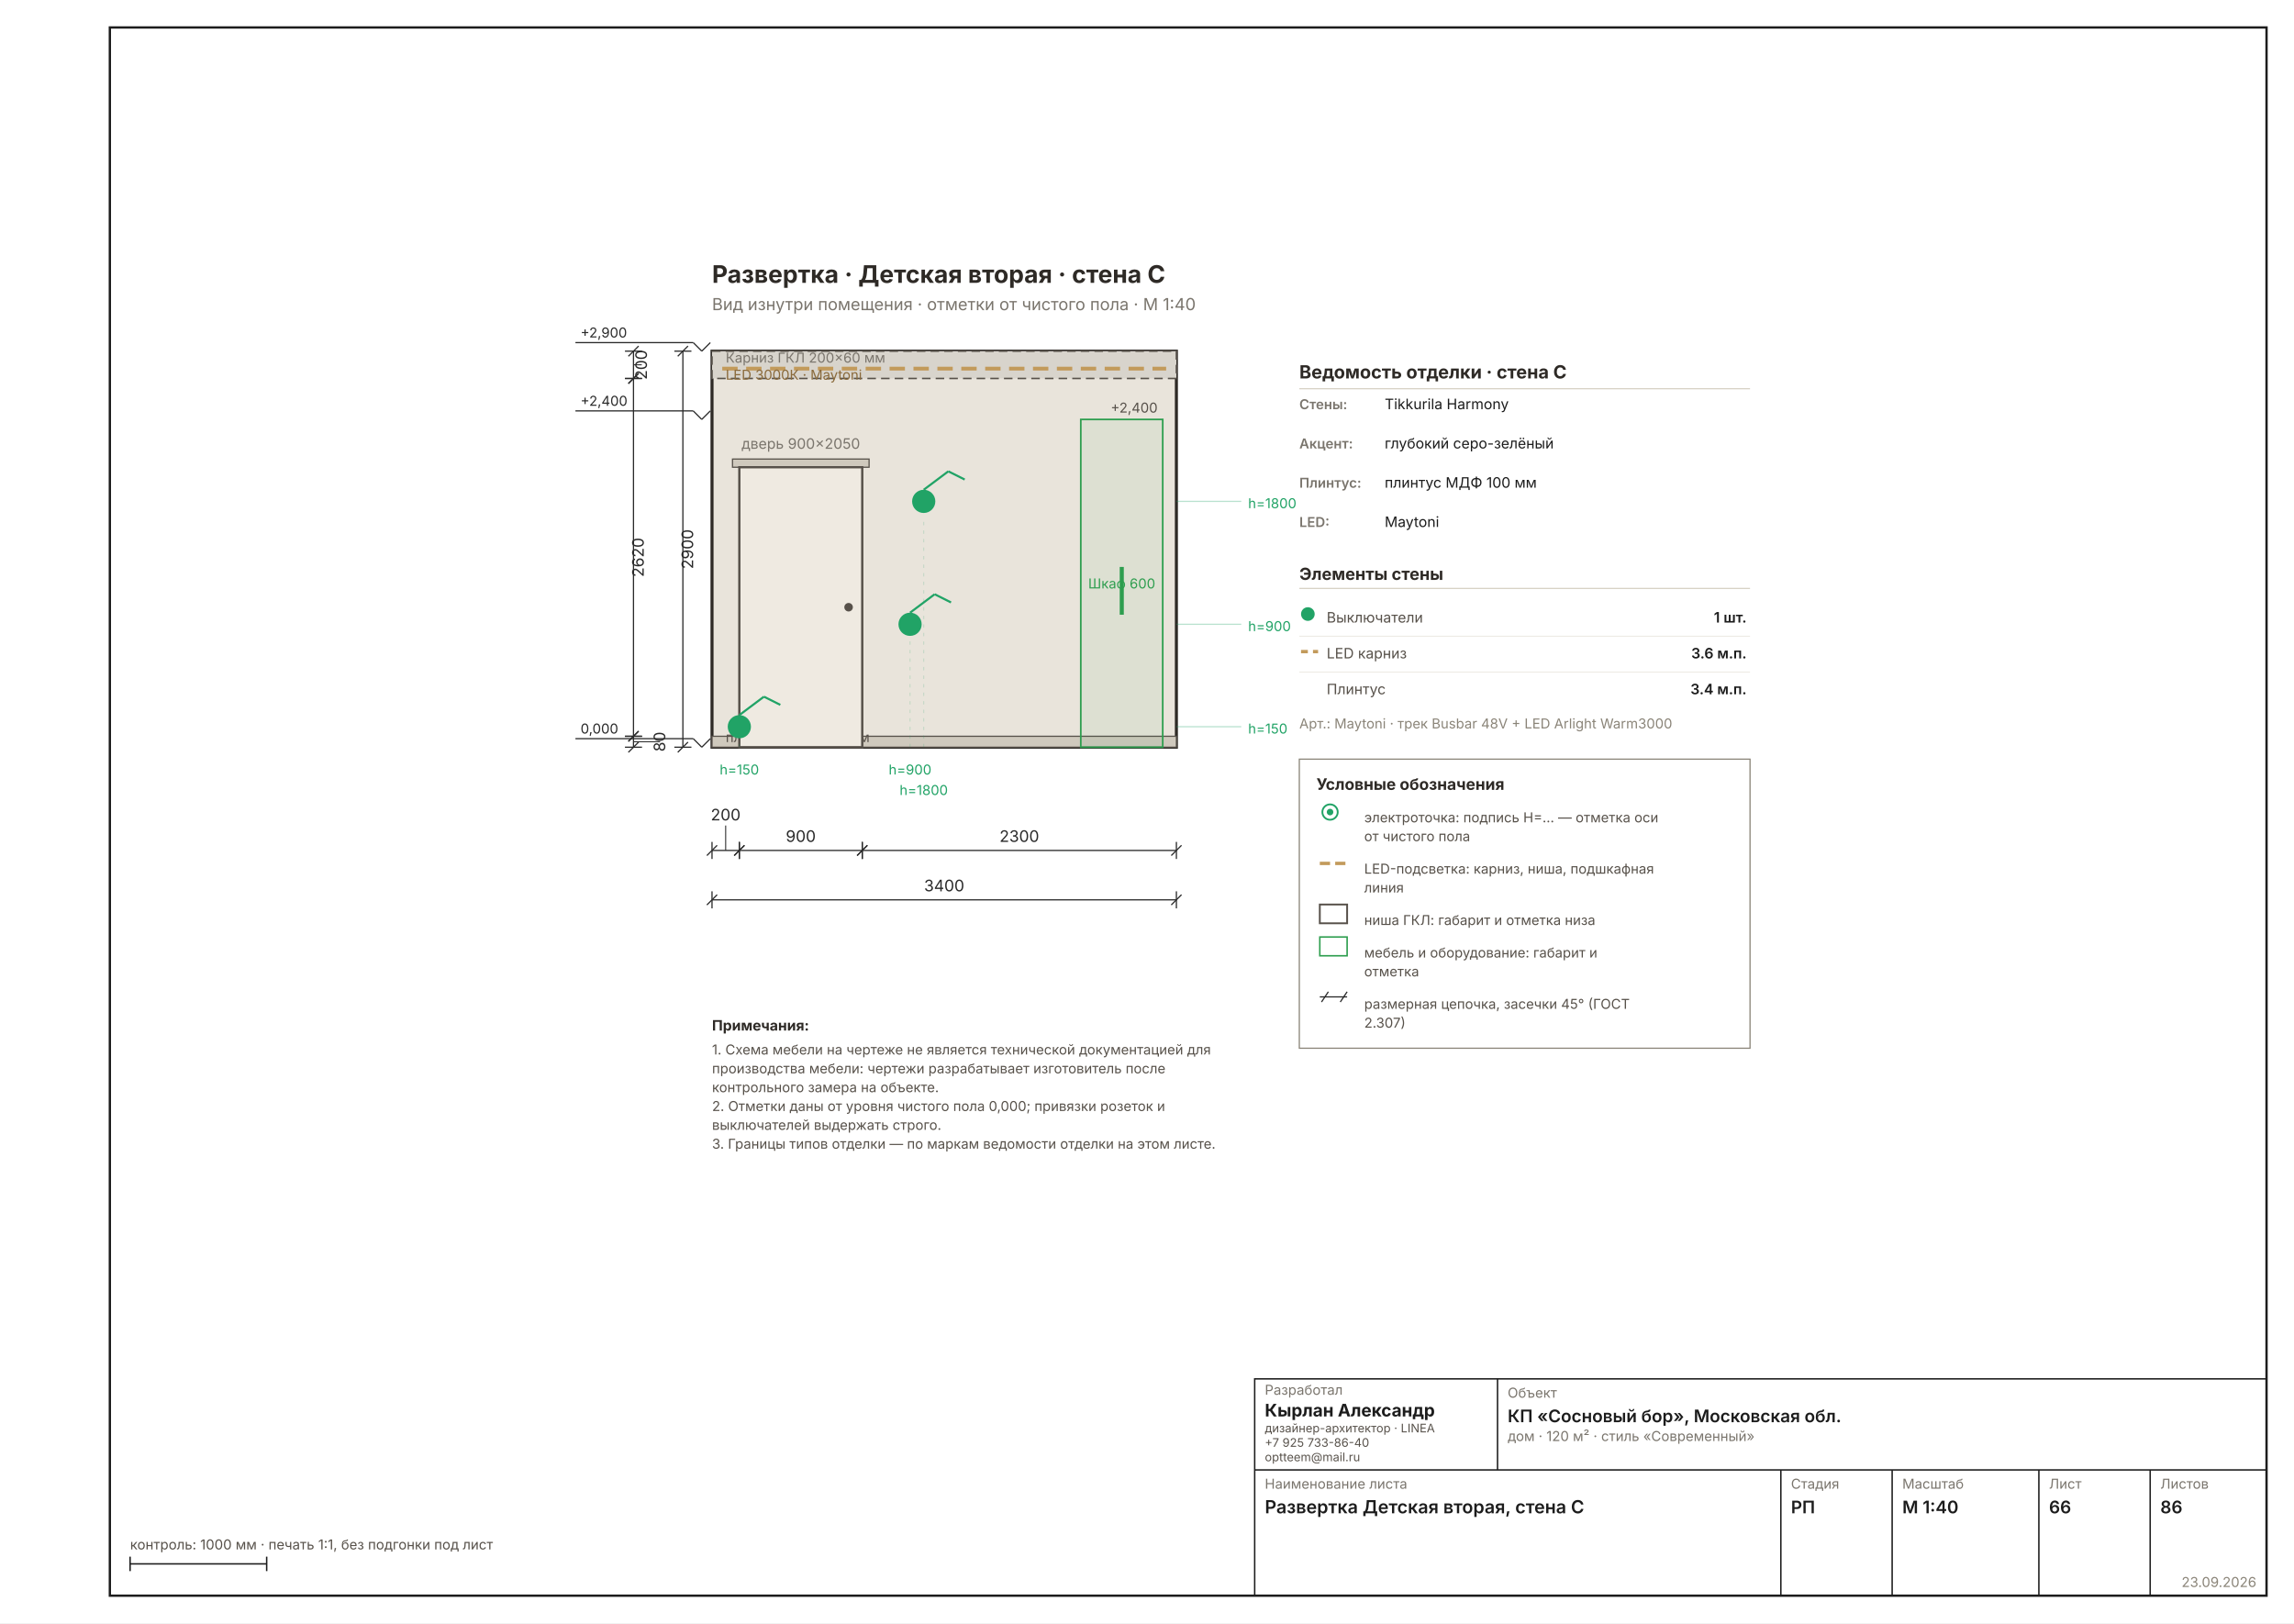
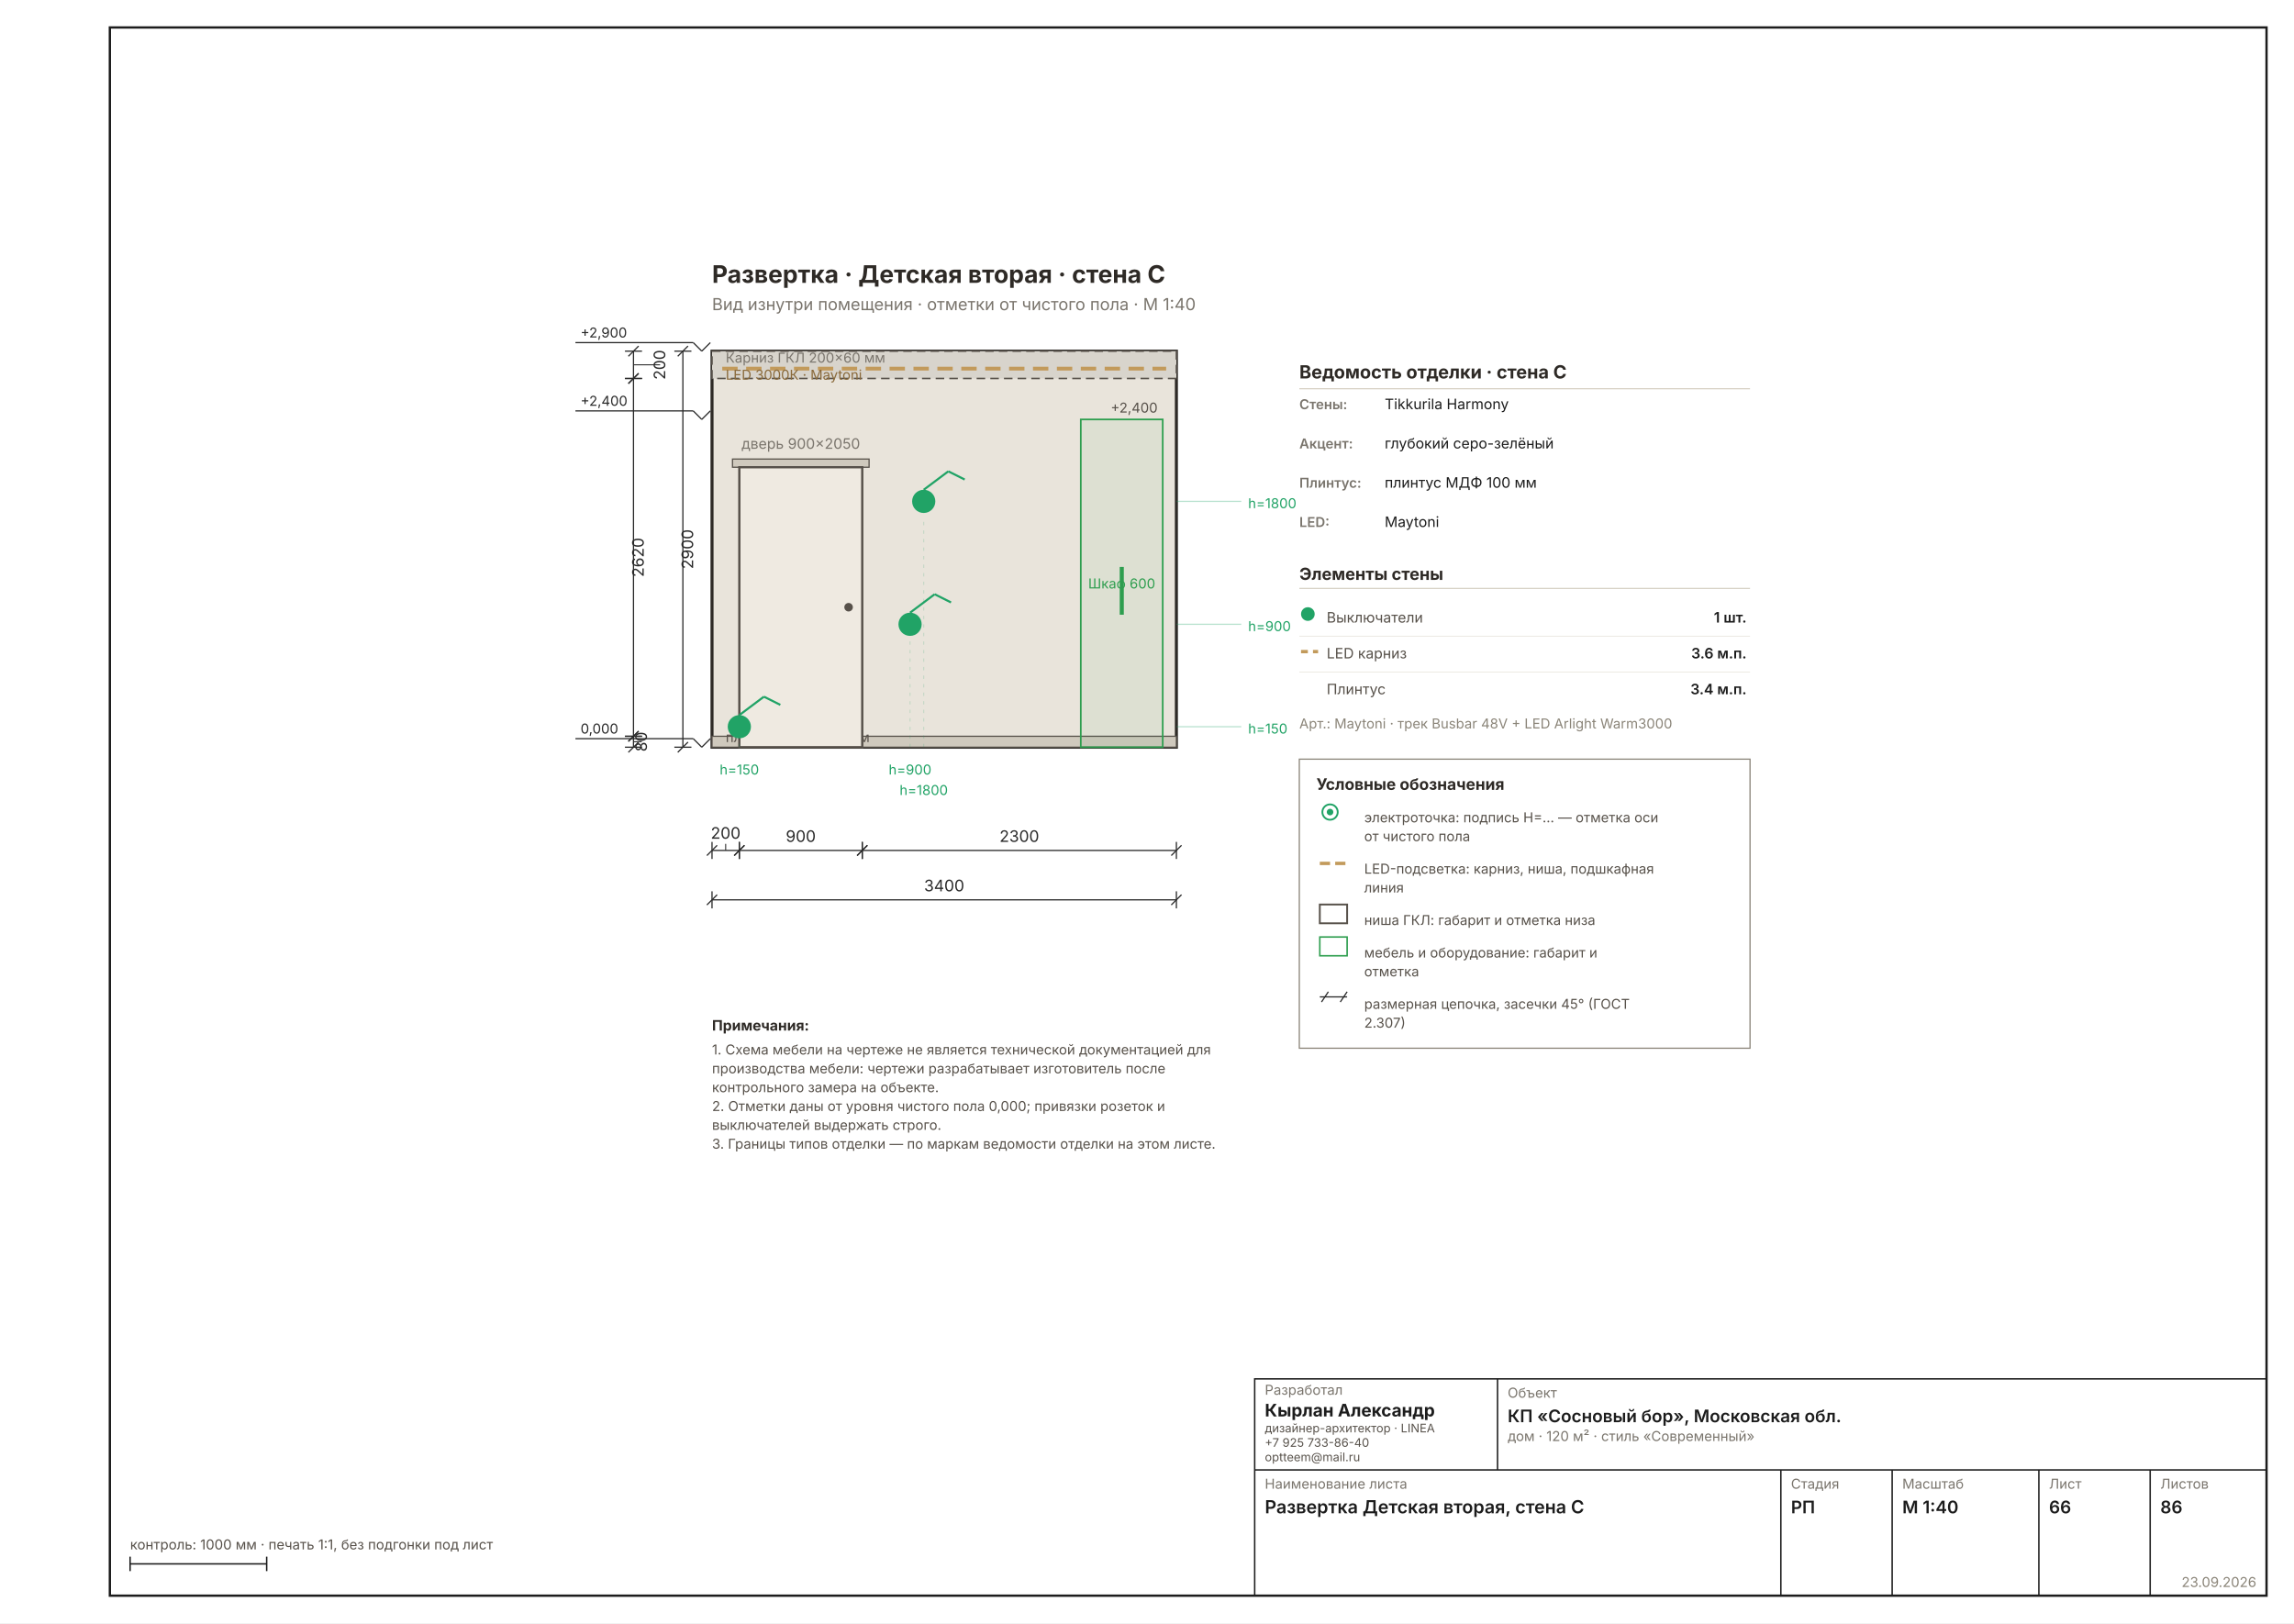
<svg xmlns="http://www.w3.org/2000/svg" width="1587" height="1123" viewBox="0 0 1587 1123" font-family="Inter, &quot;Helvetica Neue&quot;, Arial, sans-serif" data-sheet="elevation" data-scale="1:40">
  <rect width="1587" height="1123" fill="#FFFFFF" />
  <rect x="76" y="19" width="1492" height="1085" fill="none" stroke="#1C1C1C" stroke-width="1.6" />
  <g transform="translate(386.2765 136.6506) scale(1.1811)">
    <rect x="90" y="90" width="272" height="232" fill="#E9E4DB" stroke="#2E2A26" stroke-width="1.78" />
    <rect x="90" y="90" width="272" height="16" fill="#D8D4CC" stroke="#57514A" stroke-width="0.89" stroke-dasharray="5 3" />
    <line x1="96" y1="100.24" x2="356" y2="100.24" stroke="#C29A5B" stroke-width="2.22" stroke-dasharray="9 5" />
    <text x="98" y="96.72" font-size="8.00" fill="#7A756D">Карниз ГКЛ 200×60 мм</text>
    <text x="98" y="106.72" font-size="8.00" fill="#8A6A3B">LED 3000К · Maytoni</text>
    <rect x="90" y="315.6" width="272" height="6.4" fill="#CFC9BD" stroke="#57514A" stroke-width="0.71" />
    <text x="98" y="319" font-size="8.00" fill="#57514A">плинтус МДФ 100 мм</text>
    <rect x="306" y="130" width="48" height="192" fill="#2E9E4F0F" stroke="#2E9E4F" stroke-width="0.98" />
    <rect x="328.8" y="216.4" width="2.4" height="28" fill="#2E9E4F" />
    <rect x="102" y="153.2" width="80" height="4.8" fill="#CFC9BD" stroke="#57514A" stroke-width="0.71" />
    <rect x="106" y="158" width="72" height="164" fill="#EFEAE1" stroke="#57514A" stroke-width="1.33" />
    <circle cx="170" cy="240" r="2.5" fill="#57514A" />
    <text x="142" y="147.2" font-size="8.45" fill="#7A756D" text-anchor="middle">дверь 900×2050</text>
    <g data-el="level" stroke="#2A2A2A" stroke-width="0.71" fill="none">
      <line x1="79" y1="317" x2="84" y2="322" />
      <line x1="84" y1="322" x2="89" y2="317" />
      <line x1="79" y1="317" x2="10" y2="317" />
    </g>
    <text x="13" y="314" font-size="8.00" fill="#2A2A2A" text-anchor="start">0,000</text>
    <g data-el="level" stroke="#2A2A2A" stroke-width="0.71" fill="none">
      <line x1="79" y1="125" x2="84" y2="130" />
      <line x1="84" y1="130" x2="89" y2="125" />
      <line x1="79" y1="125" x2="10" y2="125" />
    </g>
    <text x="13" y="122" font-size="8.00" fill="#2A2A2A" text-anchor="start">+2,400</text>
    <g data-el="level" stroke="#2A2A2A" stroke-width="0.71" fill="none">
      <line x1="79" y1="85" x2="84" y2="90" />
      <line x1="84" y1="90" x2="89" y2="85" />
      <line x1="79" y1="85" x2="10" y2="85" />
    </g>
    <text x="13" y="82" font-size="8.00" fill="#2A2A2A" text-anchor="start">+2,900</text>
    <text x="330" y="229" font-size="8.00" fill="#2E9E4F" text-anchor="middle">Шкаф 600</text>
    <text x="351" y="126" font-size="8.00" fill="#57514A" text-anchor="end">+2,400</text>
    <circle cx="206" cy="250" r="6.8" fill="#21A366" />
    <line x1="206" y1="243.2" x2="220.4" y2="232.4" stroke="#21A366" stroke-width="1.24" />
    <line x1="220.4" y1="232.4" x2="230" y2="237.2" stroke="#21A366" stroke-width="1.24" />
    <line x1="206" y1="322" x2="206" y2="259" stroke="#21A36630" stroke-width="0.58" stroke-dasharray="2 3" />
    <circle cx="214" cy="178" r="6.8" fill="#21A366" />
    <line x1="214" y1="171.2" x2="228.4" y2="160.4" stroke="#21A366" stroke-width="1.24" />
    <line x1="228.4" y1="160.4" x2="238" y2="165.2" stroke="#21A366" stroke-width="1.24" />
    <line x1="214" y1="322" x2="214" y2="187" stroke="#21A36630" stroke-width="0.58" stroke-dasharray="2 3" />
    <circle cx="106" cy="310" r="6.8" fill="#21A366" />
    <line x1="106" y1="303.2" x2="120.4" y2="292.4" stroke="#21A366" stroke-width="1.24" />
    <line x1="120.4" y1="292.4" x2="130" y2="297.2" stroke="#21A366" stroke-width="1.24" />
    <line x1="106" y1="322" x2="106" y2="319" stroke="#21A36630" stroke-width="0.58" stroke-dasharray="2 3" />
    <text x="106" y="338" font-size="8.00" fill="#21A366" text-anchor="middle">h=150</text>
    <text x="206" y="338" font-size="8.00" fill="#21A366" text-anchor="middle">h=900</text>
    <text x="214" y="350" font-size="8.00" fill="#21A366" text-anchor="middle">h=1800</text>
    <line x1="362" y1="310" x2="400" y2="310" stroke="#21A36650" stroke-width="0.71" />
    <text x="404" y="314" font-size="8.00" fill="#21A366">h=150</text>
    <line x1="362" y1="250" x2="400" y2="250" stroke="#21A36650" stroke-width="0.71" />
    <text x="404" y="254" font-size="8.00" fill="#21A366">h=900</text>
    <line x1="362" y1="178" x2="400" y2="178" stroke="#21A36650" stroke-width="0.71" />
    <text x="404" y="182" font-size="8.00" fill="#21A366">h=1800</text>
    <g data-el="chain">
      <g data-el="dim" stroke="#2A2A2A" stroke-width="0.71" fill="none">
        <line x1="90" y1="382.477" x2="106" y2="382.477" />
        <line x1="90" y1="377.477" x2="90" y2="387.477" />
        <line x1="106" y1="377.477" x2="106" y2="387.477" />
        <line x1="87" y1="385.477" x2="93" y2="379.477" />
        <line x1="103" y1="385.477" x2="109" y2="379.477" />
-         <line x1="98" y1="382.477" x2="98" y2="367.876" stroke-width="0.58" />
-       </g>
-       <text x="98" y="364.876" font-size="9.33" fill="#2A2A2A" text-anchor="middle">200</text>
+         <line x1="98" y1="382.477" x2="98" y2="378.61" stroke-width="0.58" />
+       </g>
+       <text x="98" y="375.61" font-size="9.33" fill="#2A2A2A" text-anchor="middle">200</text>
      <g data-el="dim" stroke="#2A2A2A" stroke-width="0.71" fill="none">
        <line x1="106" y1="382.477" x2="178" y2="382.477" />
        <line x1="106" y1="377.477" x2="106" y2="387.477" />
        <line x1="178" y1="377.477" x2="178" y2="387.477" />
        <line x1="103" y1="385.477" x2="109" y2="379.477" />
        <line x1="175" y1="385.477" x2="181" y2="379.477" />
      </g>
      <text x="142" y="377.477" font-size="9.33" fill="#2A2A2A" text-anchor="middle">900</text>
      <g data-el="dim" stroke="#2A2A2A" stroke-width="0.71" fill="none">
        <line x1="178" y1="382.477" x2="362" y2="382.477" />
        <line x1="178" y1="377.477" x2="178" y2="387.477" />
        <line x1="362" y1="377.477" x2="362" y2="387.477" />
        <line x1="175" y1="385.477" x2="181" y2="379.477" />
        <line x1="359" y1="385.477" x2="365" y2="379.477" />
      </g>
      <text x="270" y="377.477" font-size="9.33" fill="#2A2A2A" text-anchor="middle">2300</text>
      <g data-el="dim" stroke="#2A2A2A" stroke-width="0.71" fill="none">
        <line x1="90" y1="411.414" x2="362" y2="411.414" />
        <line x1="90" y1="406.414" x2="90" y2="416.414" />
        <line x1="362" y1="406.414" x2="362" y2="416.414" />
        <line x1="87" y1="414.414" x2="93" y2="408.414" />
        <line x1="359" y1="414.414" x2="365" y2="408.414" />
      </g>
      <text x="226" y="406.414" font-size="9.33" fill="#2A2A2A" text-anchor="middle">3400</text>
    </g>
    <g data-el="chain">
      <g data-el="dim" stroke="#2A2A2A" stroke-width="0.71" fill="none">
        <line x1="44" y1="90" x2="44" y2="106" />
        <line x1="39" y1="90" x2="49" y2="90" />
        <line x1="39" y1="106" x2="49" y2="106" />
        <line x1="41" y1="93" x2="47" y2="87" />
        <line x1="41" y1="109" x2="47" y2="103" />
-         <line x1="44" y1="98" x2="48.867" y2="98" stroke-width="0.58" />
-       </g>
-       <text x="51.867" y="98" font-size="9.33" fill="#2A2A2A" transform="rotate(-90 51.8669 98)" text-anchor="middle">200</text>
+         <line x1="44" y1="98" x2="59.602" y2="98" stroke-width="0.58" />
+       </g>
+       <text x="62.602" y="98" font-size="9.33" fill="#2A2A2A" transform="rotate(-90 62.6016 98)" text-anchor="middle">200</text>
      <g data-el="dim" stroke="#2A2A2A" stroke-width="0.71" fill="none">
        <line x1="44" y1="106" x2="44" y2="315.6" />
        <line x1="39" y1="106" x2="49" y2="106" />
        <line x1="39" y1="315.6" x2="49" y2="315.6" />
        <line x1="41" y1="109" x2="47" y2="103" />
        <line x1="41" y1="318.6" x2="47" y2="312.6" />
      </g>
      <text x="50" y="210.8" font-size="9.33" fill="#2A2A2A" transform="rotate(-90 50 210.8)" text-anchor="middle">2620</text>
      <g data-el="dim" stroke="#2A2A2A" stroke-width="0.71" fill="none">
        <line x1="44" y1="315.6" x2="44" y2="322" />
        <line x1="39" y1="315.6" x2="49" y2="315.6" />
        <line x1="39" y1="322" x2="49" y2="322" />
        <line x1="41" y1="318.6" x2="47" y2="312.6" />
        <line x1="41" y1="325" x2="47" y2="319" />
-         <line x1="44" y1="318.8" x2="59.602" y2="318.8" stroke-width="0.58" />
-       </g>
-       <text x="62.602" y="318.8" font-size="9.33" fill="#2A2A2A" transform="rotate(-90 62.6016 318.8)" text-anchor="middle">80</text>
+         <line x1="44" y1="318.8" x2="48.867" y2="318.8" stroke-width="0.58" />
+       </g>
+       <text x="51.867" y="318.8" font-size="9.33" fill="#2A2A2A" transform="rotate(-90 51.8669 318.8)" text-anchor="middle">80</text>
      <g data-el="dim" stroke="#2A2A2A" stroke-width="0.71" fill="none">
        <line x1="72.937" y1="90" x2="72.937" y2="322" />
        <line x1="67.937" y1="90" x2="77.937" y2="90" />
        <line x1="67.937" y1="322" x2="77.937" y2="322" />
        <line x1="69.937" y1="93" x2="75.937" y2="87" />
        <line x1="69.937" y1="325" x2="75.937" y2="319" />
      </g>
      <text x="78.937" y="206" font-size="9.33" fill="#2A2A2A" transform="rotate(-90 78.93701 206)" text-anchor="middle">2900</text>
    </g>
    <text x="434" y="106" font-size="10.67" font-weight="700" fill="#2E2A26">Ведомость отделки · стена C</text>
    <line x1="434" y1="112" x2="698" y2="112" stroke="#D8D2C6" stroke-width="0.71" />
    <text x="434" y="124" font-size="8.00" font-weight="600" fill="#7A756D">Стены:</text>
    <text x="484" y="124" font-size="8.45" fill="#1C1C1C">Tikkurila Harmony</text>
    <text x="434" y="147" font-size="8.00" font-weight="600" fill="#7A756D">Акцент:</text>
    <text x="484" y="147" font-size="8.45" fill="#1C1C1C">глубокий серо-зелёный</text>
    <text x="434" y="170" font-size="8.00" font-weight="600" fill="#7A756D">Плинтус:</text>
    <text x="484" y="170" font-size="8.45" fill="#1C1C1C">плинтус МДФ 100 мм</text>
    <text x="434" y="193" font-size="8.00" font-weight="600" fill="#7A756D">LED:</text>
    <text x="484" y="193" font-size="8.45" fill="#1C1C1C">Maytoni</text>
    <text x="434" y="224" font-size="9.78" font-weight="700" fill="#2E2A26">Элементы стены</text>
    <line x1="434" y1="229" x2="698" y2="229" stroke="#D8D2C6" stroke-width="0.71" />
    <circle cx="439" cy="244" r="4" fill="#21A366" />
    <text x="450" y="249" font-size="8.45" fill="#57514A">Выключатели</text>
    <text x="696" y="249" font-size="8.45" font-weight="600" fill="#1C1C1C" text-anchor="end">1 шт.</text>
    <line x1="434" y1="257" x2="698" y2="257" stroke="#EDEBE4" stroke-width="0.58" />
    <line x1="435" y1="266" x2="445" y2="266" stroke="#C29A5B" stroke-width="1.96" stroke-dasharray="4 3" />
    <text x="450" y="270" font-size="8.45" fill="#57514A">LED карниз</text>
    <text x="696" y="270" font-size="8.45" font-weight="600" fill="#1C1C1C" text-anchor="end">3.6 м.п.</text>
    <line x1="434" y1="278" x2="698" y2="278" stroke="#EDEBE4" stroke-width="0.58" />
    <text x="450" y="291" font-size="8.45" fill="#57514A">Плинтус</text>
    <text x="696" y="291" font-size="8.45" font-weight="600" fill="#1C1C1C" text-anchor="end">3.4 м.п.</text>
    <text x="434" y="311" font-size="8.00" fill="#8A8478">Арт.: Maytoni · трек Busbar 48V + LED Arlight Warm3000</text>
    <g data-el="legend">
      <rect x="434" y="329" width="264" height="169.335" fill="none" stroke="#8A8478" stroke-width="0.71" />
      <text x="444" y="347" font-size="9.33" font-weight="700" fill="#2E2A26">Условные обозначения</text>
      <g stroke="#21A366" stroke-width="1.07" fill="none">
        <circle cx="452" cy="360" r="4.5" />
        <circle cx="452" cy="360" r="1.4" fill="#21A366" />
      </g>
      <text x="472" y="366" font-size="8.00" fill="#57514A">электроточка: подпись Н=… — отметка оси</text>
      <text x="472" y="377.037" font-size="8.00" fill="#57514A">от чистого пола</text>
      <line x1="446" y1="390.074" x2="462" y2="390.074" stroke="#C29A5B" stroke-width="1.96" stroke-dasharray="6 3" />
      <text x="472" y="396.074" font-size="8.00" fill="#57514A">LED-подсветка: карниз, ниша, подшкафная</text>
      <text x="472" y="407.112" font-size="8.00" fill="#57514A">линия</text>
      <rect x="446" y="414.149" width="16" height="11" fill="none" stroke="#57514A" stroke-width="1.07" />
      <text x="472" y="426.149" font-size="8.00" fill="#57514A">ниша ГКЛ: габарит и отметка низа</text>
      <rect x="446" y="433.186" width="16" height="11" fill="none" stroke="#2E9E4F" stroke-width="0.89" />
      <text x="472" y="445.186" font-size="8.00" fill="#57514A">мебель и оборудование: габарит и</text>
      <text x="472" y="456.223" font-size="8.00" fill="#57514A">отметка</text>
      <g stroke="#2A2A2A" stroke-width="0.71" fill="none">
        <line x1="446" y1="468.261" x2="462" y2="468.261" />
        <line x1="447" y1="471.261" x2="451" y2="465.261" />
        <line x1="458" y1="471.261" x2="462" y2="465.261" />
      </g>
      <text x="472" y="475.261" font-size="8.00" fill="#57514A">размерная цепочка, засечки 45° (ГОСТ</text>
      <text x="472" y="486.298" font-size="8.00" fill="#57514A">2.307)</text>
    </g>
    <text x="90" y="50" font-size="14.22" font-weight="700" fill="#2E2A26">Развертка · Детская вторая · стена C</text>
    <text x="90" y="66" font-size="9.78" fill="#7A756D">Вид изнутри помещения · отметки от чистого пола · М 1:40</text>
    <g data-el="notes" />
    <text x="90" y="488" font-size="8.45" font-weight="700" fill="#2E2A26">Примечания:</text>
    <text x="90" y="502" font-size="8.00" fill="#57514A">1. Схема мебели на чертеже не является технической документацией для</text>
    <text x="90" y="513.037" font-size="8.00" fill="#57514A">    производства мебели: чертежи разрабатывает изготовитель после</text>
    <text x="90" y="524.074" font-size="8.00" fill="#57514A">    контрольного замера на объекте.</text>
    <text x="90" y="535.112" font-size="8.00" fill="#57514A">2. Отметки даны от уровня чистого пола 0,000; привязки розеток и</text>
    <text x="90" y="546.149" font-size="8.00" fill="#57514A">    выключателей выдержать строго.</text>
    <text x="90" y="557.186" font-size="8.00" fill="#57514A">3. Границы типов отделки — по маркам ведомости отделки на этом листе.</text>
  </g>
  <g data-el="stamp" stroke="#1C1C1C" stroke-width="1" fill="none">
    <rect x="868" y="954" width="700" height="150" />
    <line x1="868" y1="1017" x2="1568" y2="1017" />
    <line x1="1036" y1="954" x2="1036" y2="1017" />
    <line x1="1232" y1="1017" x2="1232" y2="1104" />
    <line x1="1309" y1="1017" x2="1309" y2="1104" />
    <line x1="1410.5" y1="1017" x2="1410.5" y2="1104" />
    <line x1="1487.5" y1="1017" x2="1487.5" y2="1104" />
  </g>
  <text x="875" y="965" font-size="9.5" fill="#7A756D">Разработал</text>
  <text x="875" y="980" font-size="12" font-weight="700" fill="#1C1C1C">Кырлан Александр</text>
  <text x="875" y="991" font-size="8.2" fill="#57514A">дизайнер-архитектор · LINEA</text>
  <text x="875" y="1001" font-size="8.2" fill="#57514A">+7 925 733-86-40</text>
  <text x="875" y="1011" font-size="8.2" fill="#57514A">optteem@mail.ru</text>
  <text x="1043" y="967" font-size="9.5" fill="#7A756D">Объект</text>
  <text x="1043" y="984" font-size="12" font-weight="600" fill="#1C1C1C">КП «Сосновый бор», Московская обл.</text>
  <text x="1043" y="997" font-size="9.5" fill="#7A756D">дом · 120 м² · стиль «Современный»</text>
  <text x="875" y="1030" font-size="9.5" fill="#7A756D">Наименование листа</text>
  <text x="875" y="1047" font-size="12.5" font-weight="600" fill="#1C1C1C">Развертка Детская вторая, стена C</text>
  <text x="1239" y="1030" font-size="9.5" fill="#7A756D">Стадия</text>
  <text x="1239" y="1047" font-size="12" font-weight="600" fill="#1C1C1C">РП</text>
  <text x="1316" y="1030" font-size="9.5" fill="#7A756D">Масштаб</text>
  <text x="1316" y="1047" font-size="12" font-weight="600" fill="#1C1C1C">М 1:40</text>
  <text x="1417.5" y="1030" font-size="9.5" fill="#7A756D">Лист</text>
  <text x="1417.5" y="1047" font-size="12" font-weight="600" fill="#1C1C1C">66</text>
  <text x="1494.5" y="1030" font-size="9.5" fill="#7A756D">Листов</text>
  <text x="1494.5" y="1047" font-size="12" font-weight="600" fill="#1C1C1C">86</text>
  <text x="1561" y="1098" font-size="9.5" fill="#8A8478" text-anchor="end">23.09.2026</text>
  <g stroke="#1C1C1C" stroke-width="1">
    <line x1="90" y1="1082" x2="184.488" y2="1082" />
    <line x1="90" y1="1077" x2="90" y2="1087" />
    <line x1="184.488" y1="1077" x2="184.488" y2="1087" />
  </g>
  <text x="90" y="1072" font-size="9.5" fill="#57514A">контроль: 1000 мм · печать 1:1, без подгонки под лист</text>
</svg>
